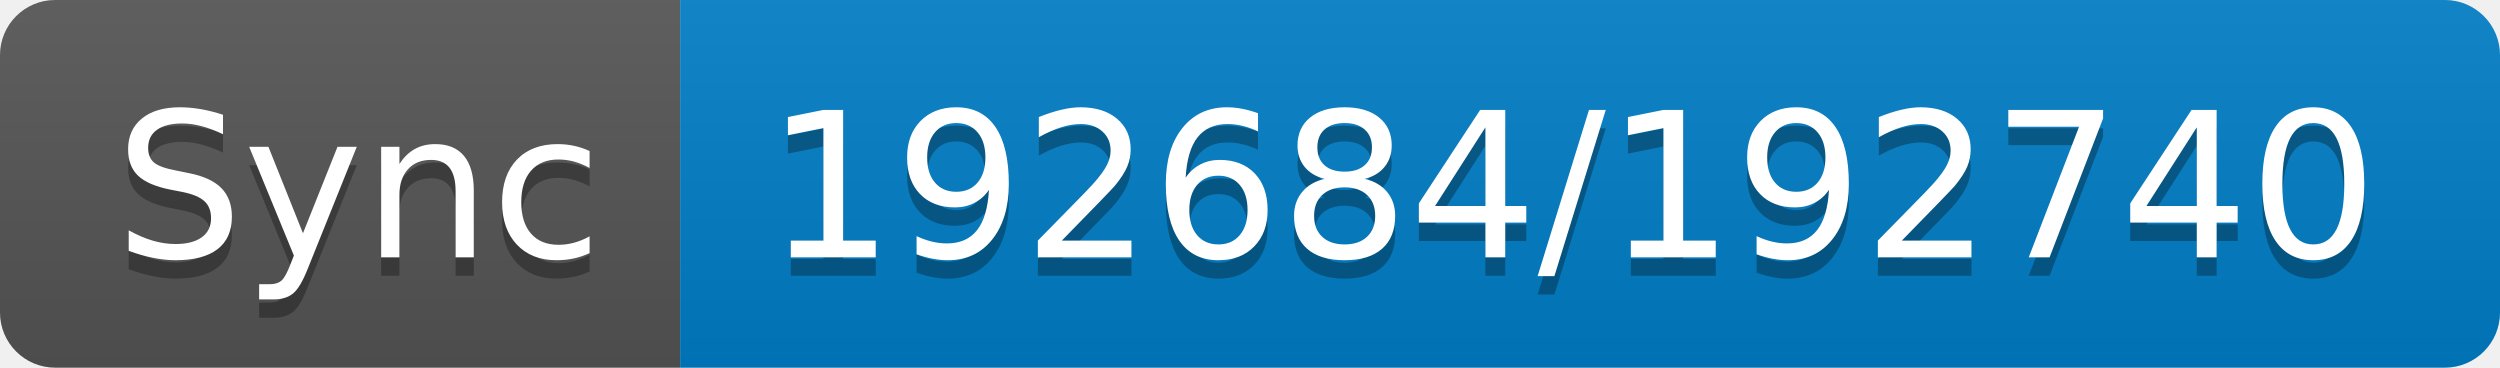
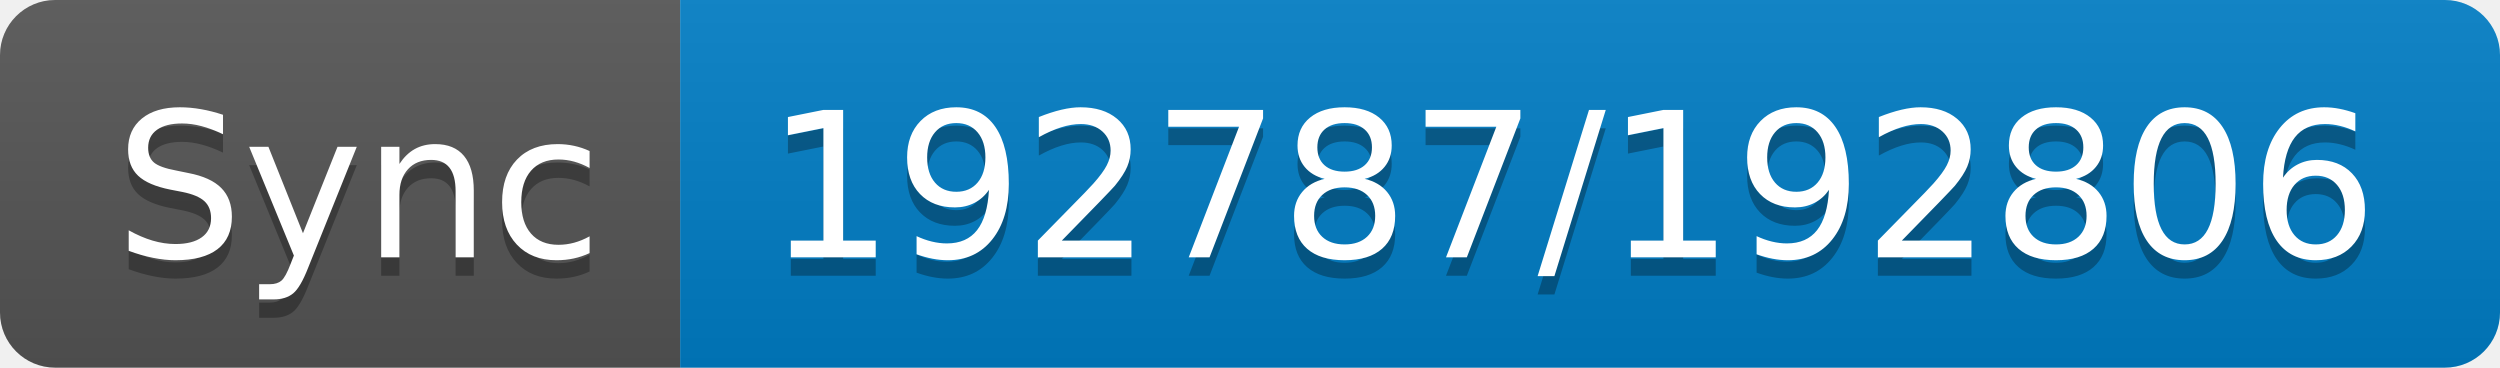
- <svg xmlns="http://www.w3.org/2000/svg" width="136" height="20" role="img" aria-label="Sync: 192684/192740">
+ <svg xmlns="http://www.w3.org/2000/svg" width="136" height="20" role="img" aria-label="Sync: 192787/192806">
  <linearGradient id="s" x2="0" y2="100%">
    <stop offset="0" stop-color="#bbb" stop-opacity=".1" />
    <stop offset="1" stop-opacity=".1" />
  </linearGradient>
  <clipPath id="r">
    <rect width="136" height="20" rx="3" fill="#fff" />
  </clipPath>
  <g clip-path="url(#r)">
    <rect width="37" height="20" fill="#555" />
    <rect x="37" width="99" height="20" fill="#007ec6" />
    <rect width="136" height="20" fill="url(#s)" />
  </g>
  <g fill="#fff" text-anchor="middle" font-family="Verdana,Geneva,DejaVu Sans,sans-serif" text-rendering="geometricPrecision" font-size="110">
    <text aria-hidden="true" x="195" y="150" fill="#010101" fill-opacity=".3" transform="scale(.1)" textLength="270">Sync</text>
    <text x="195" y="140" transform="scale(.1)" fill="#fff" textLength="270">Sync</text>
-     <text aria-hidden="true" x="855" y="150" fill="#010101" fill-opacity=".3" transform="scale(.1)" textLength="890">192684/192740</text>
-     <text x="855" y="140" transform="scale(.1)" fill="#fff" textLength="890">192684/192740</text>
+     <text aria-hidden="true" x="855" y="150" fill="#010101" fill-opacity=".3" transform="scale(.1)" textLength="890">192787/192806</text>
+     <text x="855" y="140" transform="scale(.1)" fill="#fff" textLength="890">192787/192806</text>
  </g>
</svg>
